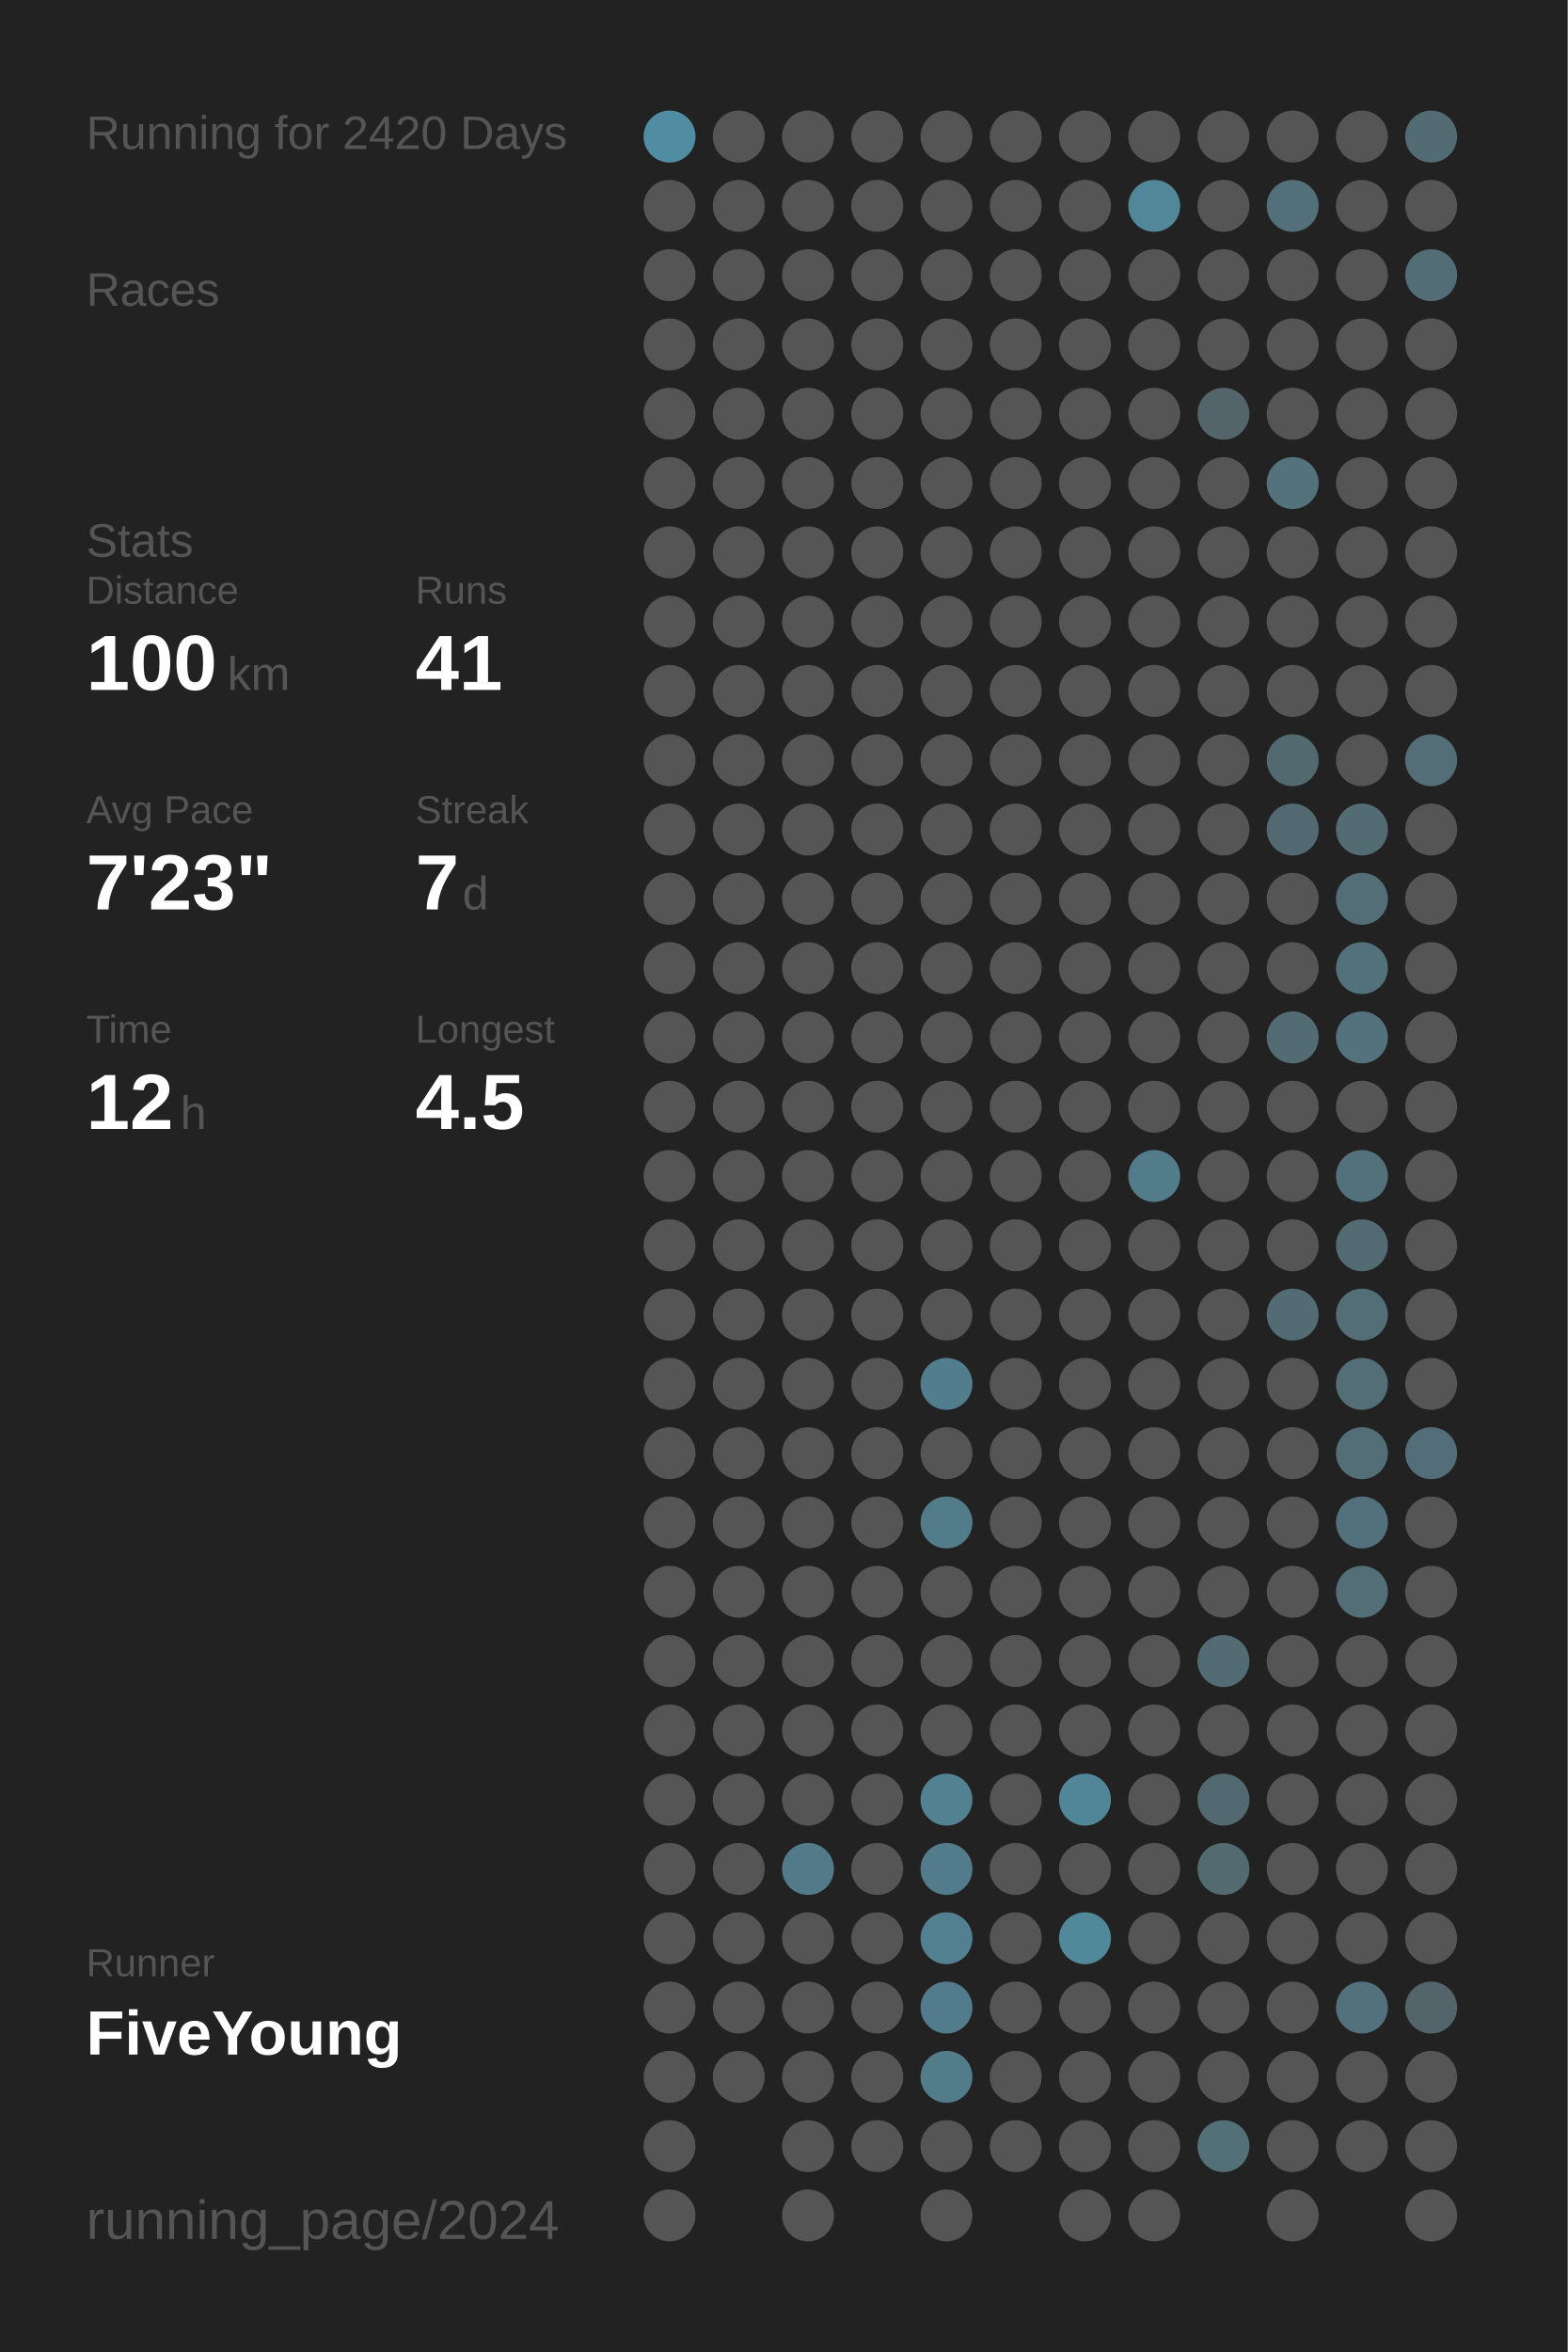
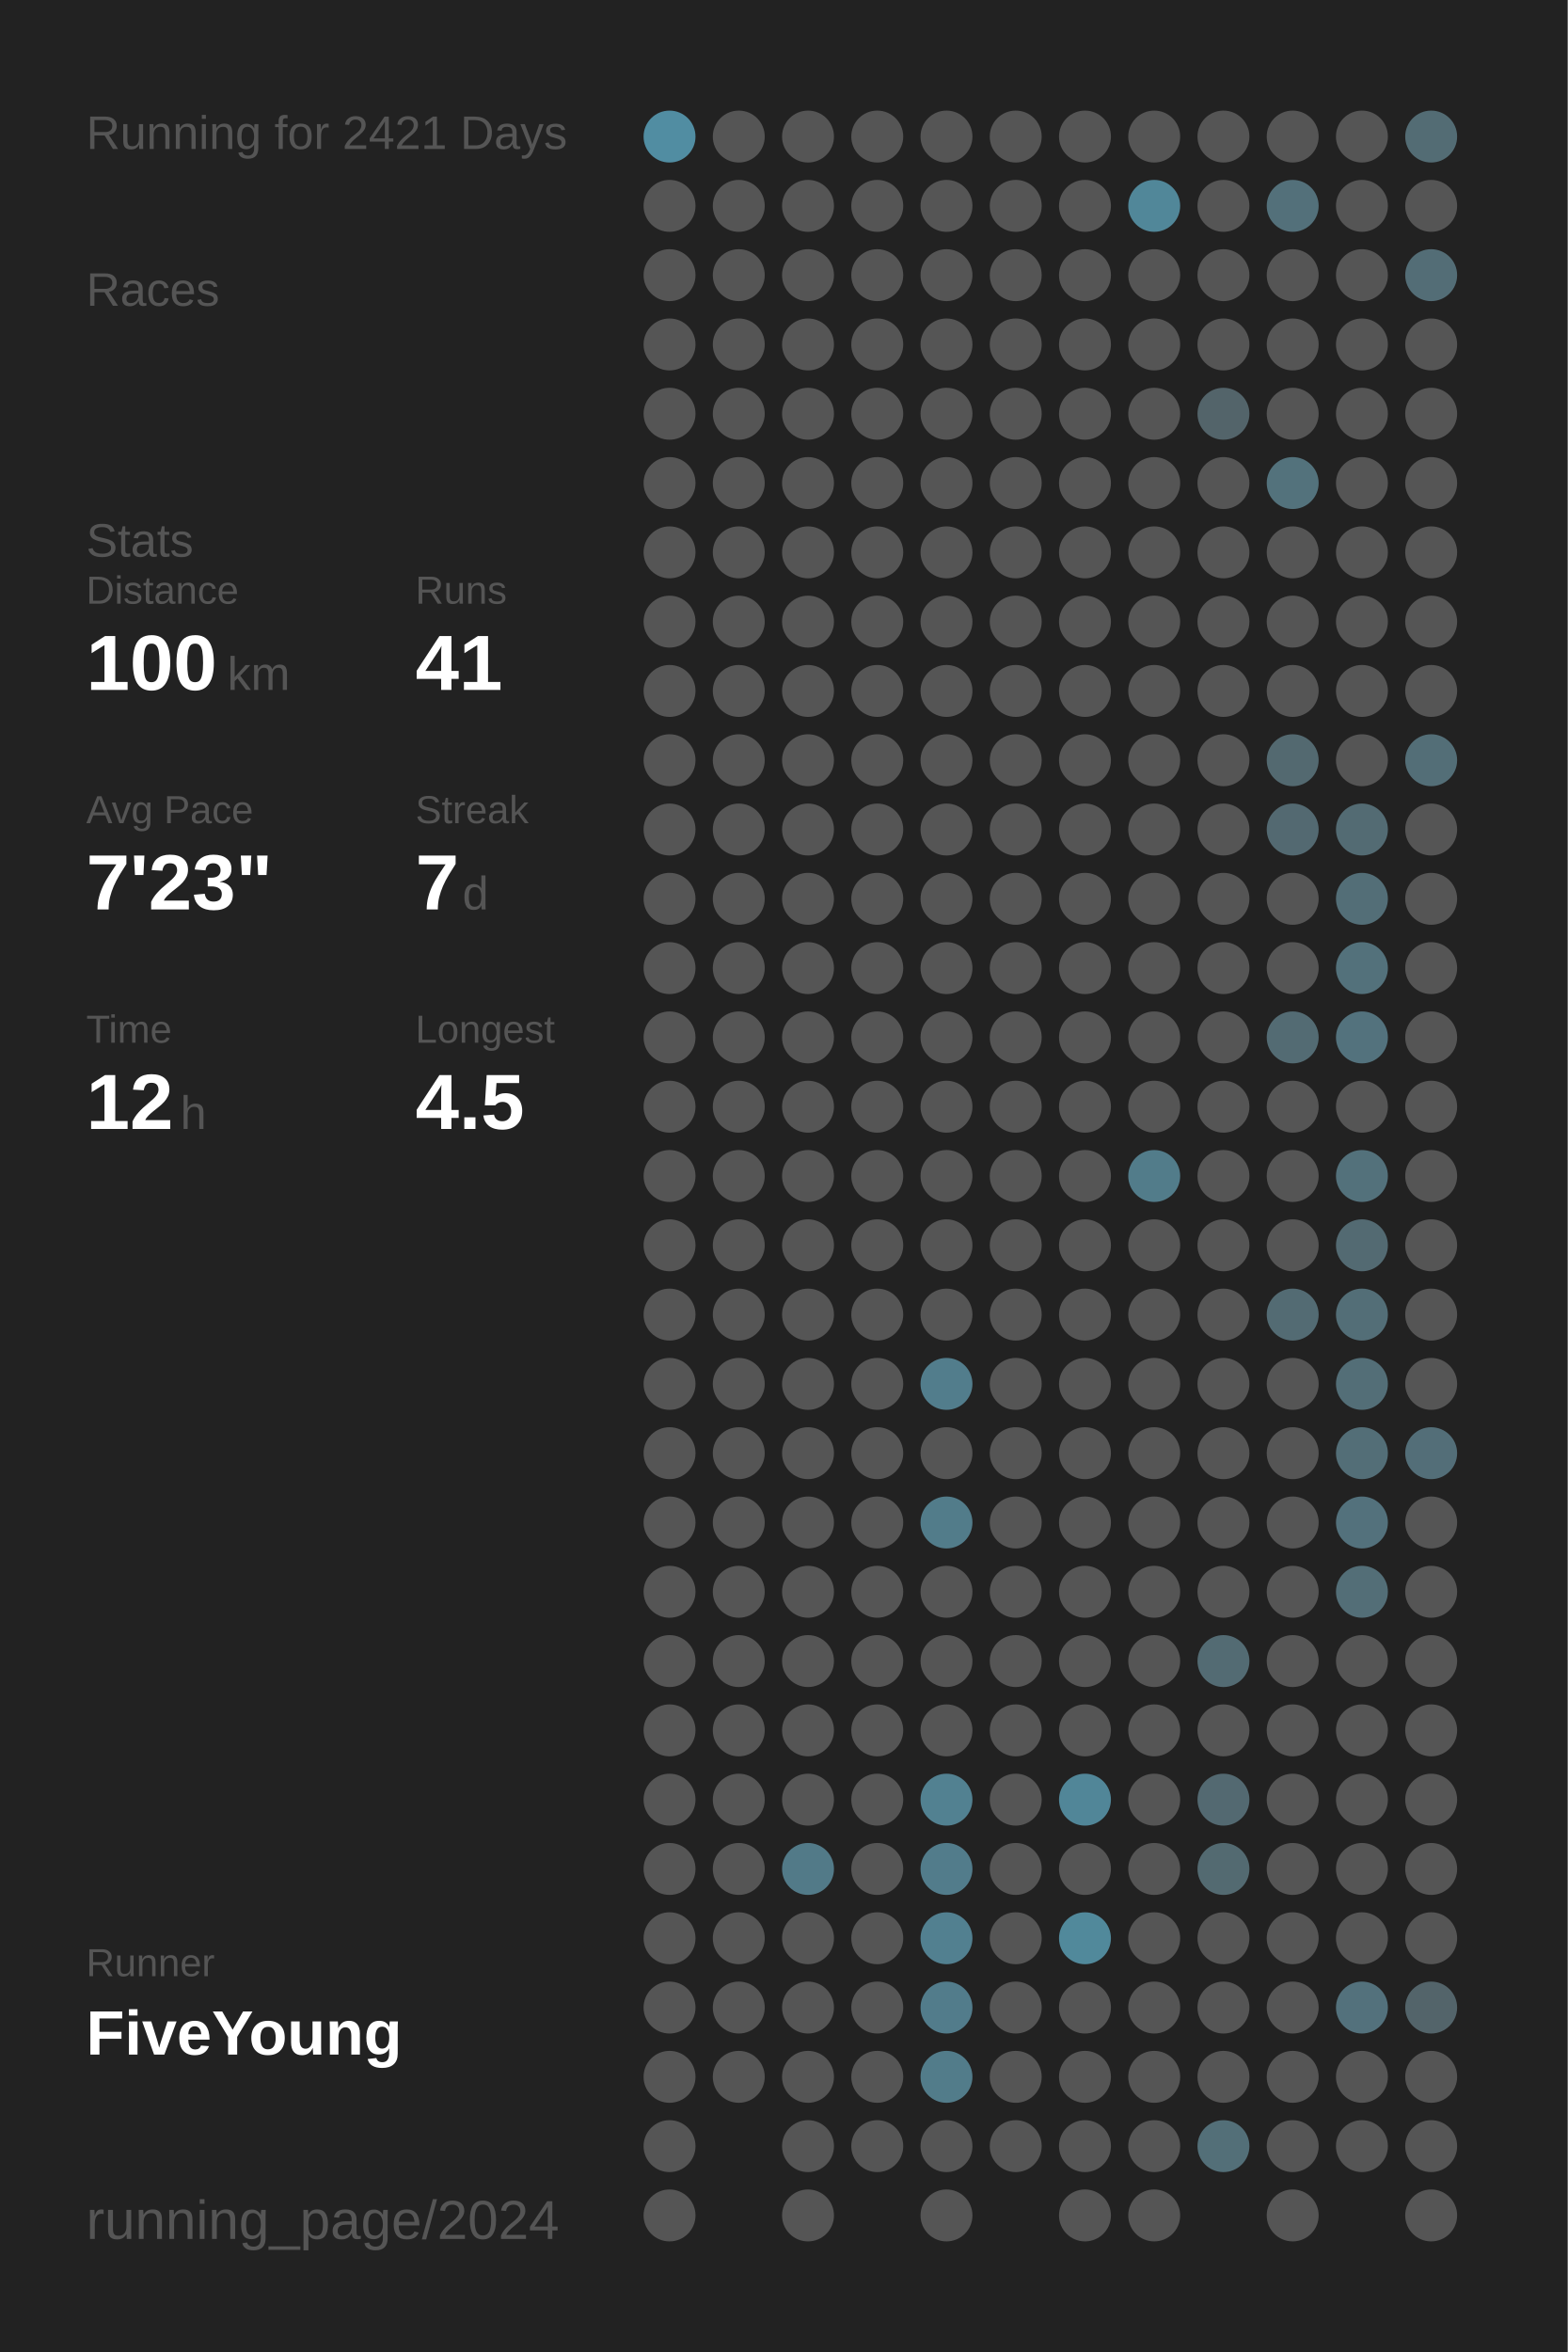
<svg xmlns="http://www.w3.org/2000/svg" baseProfile="full" height="300mm" version="1.1" viewBox="0,0,200,300" width="200mm">
  <defs />
  <rect fill="#222222" height="300" width="200" x="0" y="0" />
-   <text fill="#555555" style="font-size:6px; font-family:Arial;" x="11" y="19">Running for 2420 Days</text>
+   <text fill="#555555" style="font-size:6px; font-family:Arial;" x="11" y="19">Running for 2421 Days</text>
  <text fill="#555555" style="font-size:6px; font-family:Arial;" x="11" y="39">Races</text>
  <text fill="#555555" style="font-size:6px; font-family:Arial;" x="11" y="71">Stats</text>
  <text fill="#555555" style="font-size:5px; font-family:Arial;" x="11" y="77">Distance</text>
  <text fill="#FFFFFF" style="font-size:10px; font-family:Arial; font-weight:bold;" x="11" y="88">100</text>
  <text fill="#555555" style="font-size:6px; font-family:Arial;" x="29" y="88">km</text>
  <text fill="#555555" style="font-size:5px; font-family:Arial;" x="53" y="77">Runs</text>
  <text fill="#FFFFFF" style="font-size:10px; font-family:Arial; font-weight:bold;" x="53" y="88">41</text>
  <text fill="#555555" style="font-size:5px; font-family:Arial;" x="11" y="105">Avg Pace</text>
  <text fill="#FFFFFF" style="font-size:10px; font-family:Arial; font-weight:bold;" x="11" y="116">7'23"</text>
  <text fill="#555555" style="font-size:5px; font-family:Arial;" x="53" y="105">Streak</text>
  <text fill="#FFFFFF" style="font-size:10px; font-family:Arial; font-weight:bold;" x="53" y="116">7</text>
  <text fill="#555555" style="font-size:6px; font-family:Arial;" x="59" y="116">d</text>
  <text fill="#555555" style="font-size:5px; font-family:Arial;" x="11" y="133">Time</text>
  <text fill="#FFFFFF" style="font-size:10px; font-family:Arial; font-weight:bold;" x="11" y="144">12</text>
  <text fill="#555555" style="font-size:6px; font-family:Arial;" x="23" y="144">h</text>
  <text fill="#555555" style="font-size:5px; font-family:Arial;" x="53" y="133">Longest</text>
  <text fill="#FFFFFF" style="font-size:10px; font-family:Arial; font-weight:bold;" x="53" y="144">4.5</text>
  <text fill="#555555" style="font-size:5px; font-family:Arial;" x="11" y="252.065">Runner</text>
  <text fill="#FFFFFF" style="font-size:8px; font-family:Arial; font-weight:bold;" x="11" y="262.065">FiveYoung</text>
  <text fill="#555555" style="font-size:7px; font-family:Arial;" x="11" y="285.581">running_page/2024</text>
  <circle cx="85.417" cy="17.419" fill="#518da2" r="3.312" />
  <circle cx="85.417" cy="26.258" fill="#555555" r="3.312" />
  <circle cx="85.417" cy="35.097" fill="#555555" r="3.312" />
  <circle cx="85.417" cy="43.935" fill="#555555" r="3.312" />
  <circle cx="85.417" cy="52.774" fill="#555555" r="3.312" />
  <circle cx="85.417" cy="61.613" fill="#555555" r="3.312" />
  <circle cx="85.417" cy="70.452" fill="#555555" r="3.312" />
  <circle cx="85.417" cy="79.29" fill="#555555" r="3.312" />
  <circle cx="85.417" cy="88.129" fill="#555555" r="3.312" />
  <circle cx="85.417" cy="96.968" fill="#555555" r="3.312" />
  <circle cx="85.417" cy="105.806" fill="#555555" r="3.312" />
  <circle cx="85.417" cy="114.645" fill="#555555" r="3.312" />
  <circle cx="85.417" cy="123.484" fill="#555555" r="3.312" />
  <circle cx="85.417" cy="132.323" fill="#555555" r="3.312" />
  <circle cx="85.417" cy="141.161" fill="#555555" r="3.312" />
  <circle cx="85.417" cy="150" fill="#555555" r="3.312" />
  <circle cx="85.417" cy="158.839" fill="#555555" r="3.312" />
  <circle cx="85.417" cy="167.677" fill="#555555" r="3.312" />
  <circle cx="85.417" cy="176.516" fill="#555555" r="3.312" />
  <circle cx="85.417" cy="185.355" fill="#555555" r="3.312" />
  <circle cx="85.417" cy="194.194" fill="#555555" r="3.312" />
  <circle cx="85.417" cy="203.032" fill="#555555" r="3.312" />
  <circle cx="85.417" cy="211.871" fill="#555555" r="3.312" />
  <circle cx="85.417" cy="220.71" fill="#555555" r="3.312" />
  <circle cx="85.417" cy="229.548" fill="#555555" r="3.312" />
  <circle cx="85.417" cy="238.387" fill="#555555" r="3.312" />
  <circle cx="85.417" cy="247.226" fill="#555555" r="3.312" />
  <circle cx="85.417" cy="256.065" fill="#555555" r="3.312" />
  <circle cx="85.417" cy="264.903" fill="#555555" r="3.312" />
  <circle cx="85.417" cy="273.742" fill="#555555" r="3.312" />
  <circle cx="85.417" cy="282.581" fill="#555555" r="3.312" />
  <circle cx="94.25" cy="17.419" fill="#555555" r="3.312" />
  <circle cx="94.25" cy="26.258" fill="#555555" r="3.312" />
  <circle cx="94.25" cy="35.097" fill="#555555" r="3.312" />
  <circle cx="94.25" cy="43.935" fill="#555555" r="3.312" />
  <circle cx="94.25" cy="52.774" fill="#555555" r="3.312" />
  <circle cx="94.25" cy="61.613" fill="#555555" r="3.312" />
  <circle cx="94.25" cy="70.452" fill="#555555" r="3.312" />
  <circle cx="94.25" cy="79.29" fill="#555555" r="3.312" />
  <circle cx="94.25" cy="88.129" fill="#555555" r="3.312" />
  <circle cx="94.25" cy="96.968" fill="#555555" r="3.312" />
  <circle cx="94.25" cy="105.806" fill="#555555" r="3.312" />
  <circle cx="94.25" cy="114.645" fill="#555555" r="3.312" />
  <circle cx="94.25" cy="123.484" fill="#555555" r="3.312" />
  <circle cx="94.25" cy="132.323" fill="#555555" r="3.312" />
  <circle cx="94.25" cy="141.161" fill="#555555" r="3.312" />
  <circle cx="94.25" cy="150" fill="#555555" r="3.312" />
  <circle cx="94.25" cy="158.839" fill="#555555" r="3.312" />
  <circle cx="94.25" cy="167.677" fill="#555555" r="3.312" />
  <circle cx="94.25" cy="176.516" fill="#555555" r="3.312" />
  <circle cx="94.25" cy="185.355" fill="#555555" r="3.312" />
  <circle cx="94.25" cy="194.194" fill="#555555" r="3.312" />
  <circle cx="94.25" cy="203.032" fill="#555555" r="3.312" />
  <circle cx="94.25" cy="211.871" fill="#555555" r="3.312" />
  <circle cx="94.25" cy="220.71" fill="#555555" r="3.312" />
  <circle cx="94.25" cy="229.548" fill="#555555" r="3.312" />
  <circle cx="94.25" cy="238.387" fill="#555555" r="3.312" />
  <circle cx="94.25" cy="247.226" fill="#555555" r="3.312" />
  <circle cx="94.25" cy="256.065" fill="#555555" r="3.312" />
  <circle cx="94.25" cy="264.903" fill="#555555" r="3.312" />
  <circle cx="103.083" cy="17.419" fill="#555555" r="3.312" />
  <circle cx="103.083" cy="26.258" fill="#555555" r="3.312" />
  <circle cx="103.083" cy="35.097" fill="#555555" r="3.312" />
  <circle cx="103.083" cy="43.935" fill="#555555" r="3.312" />
  <circle cx="103.083" cy="52.774" fill="#555555" r="3.312" />
  <circle cx="103.083" cy="61.613" fill="#555555" r="3.312" />
  <circle cx="103.083" cy="70.452" fill="#555555" r="3.312" />
  <circle cx="103.083" cy="79.29" fill="#555555" r="3.312" />
  <circle cx="103.083" cy="88.129" fill="#555555" r="3.312" />
  <circle cx="103.083" cy="96.968" fill="#555555" r="3.312" />
  <circle cx="103.083" cy="105.806" fill="#555555" r="3.312" />
  <circle cx="103.083" cy="114.645" fill="#555555" r="3.312" />
  <circle cx="103.083" cy="123.484" fill="#555555" r="3.312" />
  <circle cx="103.083" cy="132.323" fill="#555555" r="3.312" />
  <circle cx="103.083" cy="141.161" fill="#555555" r="3.312" />
  <circle cx="103.083" cy="150" fill="#555555" r="3.312" />
  <circle cx="103.083" cy="158.839" fill="#555555" r="3.312" />
  <circle cx="103.083" cy="167.677" fill="#555555" r="3.312" />
  <circle cx="103.083" cy="176.516" fill="#555555" r="3.312" />
  <circle cx="103.083" cy="185.355" fill="#555555" r="3.312" />
  <circle cx="103.083" cy="194.194" fill="#555555" r="3.312" />
  <circle cx="103.083" cy="203.032" fill="#555555" r="3.312" />
  <circle cx="103.083" cy="211.871" fill="#555555" r="3.312" />
  <circle cx="103.083" cy="220.71" fill="#555555" r="3.312" />
  <circle cx="103.083" cy="229.548" fill="#555555" r="3.312" />
  <circle cx="103.083" cy="238.387" fill="#527a88" r="3.312" />
  <circle cx="103.083" cy="247.226" fill="#555555" r="3.312" />
  <circle cx="103.083" cy="256.065" fill="#555555" r="3.312" />
  <circle cx="103.083" cy="264.903" fill="#555555" r="3.312" />
  <circle cx="103.083" cy="273.742" fill="#555555" r="3.312" />
  <circle cx="103.083" cy="282.581" fill="#555555" r="3.312" />
  <circle cx="111.917" cy="17.419" fill="#555555" r="3.312" />
  <circle cx="111.917" cy="26.258" fill="#555555" r="3.312" />
  <circle cx="111.917" cy="35.097" fill="#555555" r="3.312" />
  <circle cx="111.917" cy="43.935" fill="#555555" r="3.312" />
  <circle cx="111.917" cy="52.774" fill="#555555" r="3.312" />
  <circle cx="111.917" cy="61.613" fill="#555555" r="3.312" />
  <circle cx="111.917" cy="70.452" fill="#555555" r="3.312" />
  <circle cx="111.917" cy="79.29" fill="#555555" r="3.312" />
  <circle cx="111.917" cy="88.129" fill="#555555" r="3.312" />
  <circle cx="111.917" cy="96.968" fill="#555555" r="3.312" />
  <circle cx="111.917" cy="105.806" fill="#555555" r="3.312" />
  <circle cx="111.917" cy="114.645" fill="#555555" r="3.312" />
  <circle cx="111.917" cy="123.484" fill="#555555" r="3.312" />
  <circle cx="111.917" cy="132.323" fill="#555555" r="3.312" />
  <circle cx="111.917" cy="141.161" fill="#555555" r="3.312" />
  <circle cx="111.917" cy="150" fill="#555555" r="3.312" />
  <circle cx="111.917" cy="158.839" fill="#555555" r="3.312" />
  <circle cx="111.917" cy="167.677" fill="#555555" r="3.312" />
  <circle cx="111.917" cy="176.516" fill="#555555" r="3.312" />
  <circle cx="111.917" cy="185.355" fill="#555555" r="3.312" />
  <circle cx="111.917" cy="194.194" fill="#555555" r="3.312" />
  <circle cx="111.917" cy="203.032" fill="#555555" r="3.312" />
  <circle cx="111.917" cy="211.871" fill="#555555" r="3.312" />
  <circle cx="111.917" cy="220.71" fill="#555555" r="3.312" />
  <circle cx="111.917" cy="229.548" fill="#555555" r="3.312" />
  <circle cx="111.917" cy="238.387" fill="#555555" r="3.312" />
  <circle cx="111.917" cy="247.226" fill="#555555" r="3.312" />
  <circle cx="111.917" cy="256.065" fill="#555555" r="3.312" />
  <circle cx="111.917" cy="264.903" fill="#555555" r="3.312" />
  <circle cx="111.917" cy="273.742" fill="#555555" r="3.312" />
  <circle cx="120.75" cy="17.419" fill="#555555" r="3.312" />
  <circle cx="120.75" cy="26.258" fill="#555555" r="3.312" />
  <circle cx="120.75" cy="35.097" fill="#555555" r="3.312" />
  <circle cx="120.75" cy="43.935" fill="#555555" r="3.312" />
  <circle cx="120.75" cy="52.774" fill="#555555" r="3.312" />
  <circle cx="120.75" cy="61.613" fill="#555555" r="3.312" />
  <circle cx="120.75" cy="70.452" fill="#555555" r="3.312" />
  <circle cx="120.75" cy="79.29" fill="#555555" r="3.312" />
  <circle cx="120.75" cy="88.129" fill="#555555" r="3.312" />
  <circle cx="120.75" cy="96.968" fill="#555555" r="3.312" />
  <circle cx="120.75" cy="105.806" fill="#555555" r="3.312" />
  <circle cx="120.75" cy="114.645" fill="#555555" r="3.312" />
  <circle cx="120.75" cy="123.484" fill="#555555" r="3.312" />
  <circle cx="120.75" cy="132.323" fill="#555555" r="3.312" />
  <circle cx="120.75" cy="141.161" fill="#555555" r="3.312" />
  <circle cx="120.75" cy="150" fill="#555555" r="3.312" />
  <circle cx="120.75" cy="158.839" fill="#555555" r="3.312" />
  <circle cx="120.75" cy="167.677" fill="#555555" r="3.312" />
  <circle cx="120.75" cy="176.516" fill="#527d8c" r="3.312" />
  <circle cx="120.75" cy="185.355" fill="#555555" r="3.312" />
  <circle cx="120.75" cy="194.194" fill="#527c8a" r="3.312" />
  <circle cx="120.75" cy="203.032" fill="#555555" r="3.312" />
  <circle cx="120.75" cy="211.871" fill="#555555" r="3.312" />
  <circle cx="120.75" cy="220.71" fill="#555555" r="3.312" />
  <circle cx="120.75" cy="229.548" fill="#528191" r="3.312" />
  <circle cx="120.75" cy="238.387" fill="#527c8b" r="3.312" />
  <circle cx="120.75" cy="247.226" fill="#528090" r="3.312" />
  <circle cx="120.75" cy="256.065" fill="#527c8b" r="3.312" />
  <circle cx="120.75" cy="264.903" fill="#527c8a" r="3.312" />
  <circle cx="120.75" cy="273.742" fill="#555555" r="3.312" />
  <circle cx="120.75" cy="282.581" fill="#555555" r="3.312" />
  <circle cx="129.583" cy="17.419" fill="#555555" r="3.312" />
  <circle cx="129.583" cy="26.258" fill="#555555" r="3.312" />
  <circle cx="129.583" cy="35.097" fill="#555555" r="3.312" />
  <circle cx="129.583" cy="43.935" fill="#555555" r="3.312" />
  <circle cx="129.583" cy="52.774" fill="#555555" r="3.312" />
  <circle cx="129.583" cy="61.613" fill="#555555" r="3.312" />
  <circle cx="129.583" cy="70.452" fill="#555555" r="3.312" />
  <circle cx="129.583" cy="79.29" fill="#555555" r="3.312" />
  <circle cx="129.583" cy="88.129" fill="#555555" r="3.312" />
  <circle cx="129.583" cy="96.968" fill="#555555" r="3.312" />
  <circle cx="129.583" cy="105.806" fill="#555555" r="3.312" />
  <circle cx="129.583" cy="114.645" fill="#555555" r="3.312" />
  <circle cx="129.583" cy="123.484" fill="#555555" r="3.312" />
  <circle cx="129.583" cy="132.323" fill="#555555" r="3.312" />
  <circle cx="129.583" cy="141.161" fill="#555555" r="3.312" />
  <circle cx="129.583" cy="150" fill="#555555" r="3.312" />
  <circle cx="129.583" cy="158.839" fill="#555555" r="3.312" />
  <circle cx="129.583" cy="167.677" fill="#555555" r="3.312" />
  <circle cx="129.583" cy="176.516" fill="#555555" r="3.312" />
  <circle cx="129.583" cy="185.355" fill="#555555" r="3.312" />
  <circle cx="129.583" cy="194.194" fill="#555555" r="3.312" />
  <circle cx="129.583" cy="203.032" fill="#555555" r="3.312" />
  <circle cx="129.583" cy="211.871" fill="#555555" r="3.312" />
  <circle cx="129.583" cy="220.71" fill="#555555" r="3.312" />
  <circle cx="129.583" cy="229.548" fill="#555555" r="3.312" />
  <circle cx="129.583" cy="238.387" fill="#555555" r="3.312" />
  <circle cx="129.583" cy="247.226" fill="#555555" r="3.312" />
  <circle cx="129.583" cy="256.065" fill="#555555" r="3.312" />
  <circle cx="129.583" cy="264.903" fill="#555555" r="3.312" />
  <circle cx="129.583" cy="273.742" fill="#555555" r="3.312" />
  <circle cx="138.417" cy="17.419" fill="#555555" r="3.312" />
  <circle cx="138.417" cy="26.258" fill="#555555" r="3.312" />
  <circle cx="138.417" cy="35.097" fill="#555555" r="3.312" />
  <circle cx="138.417" cy="43.935" fill="#555555" r="3.312" />
  <circle cx="138.417" cy="52.774" fill="#555555" r="3.312" />
  <circle cx="138.417" cy="61.613" fill="#555555" r="3.312" />
  <circle cx="138.417" cy="70.452" fill="#555555" r="3.312" />
  <circle cx="138.417" cy="79.29" fill="#555555" r="3.312" />
  <circle cx="138.417" cy="88.129" fill="#555555" r="3.312" />
  <circle cx="138.417" cy="96.968" fill="#555555" r="3.312" />
  <circle cx="138.417" cy="105.806" fill="#555555" r="3.312" />
  <circle cx="138.417" cy="114.645" fill="#555555" r="3.312" />
  <circle cx="138.417" cy="123.484" fill="#555555" r="3.312" />
  <circle cx="138.417" cy="132.323" fill="#555555" r="3.312" />
  <circle cx="138.417" cy="141.161" fill="#555555" r="3.312" />
  <circle cx="138.417" cy="150" fill="#555555" r="3.312" />
  <circle cx="138.417" cy="158.839" fill="#555555" r="3.312" />
  <circle cx="138.417" cy="167.677" fill="#555555" r="3.312" />
  <circle cx="138.417" cy="176.516" fill="#555555" r="3.312" />
  <circle cx="138.417" cy="185.355" fill="#555555" r="3.312" />
  <circle cx="138.417" cy="194.194" fill="#555555" r="3.312" />
  <circle cx="138.417" cy="203.032" fill="#555555" r="3.312" />
  <circle cx="138.417" cy="211.871" fill="#555555" r="3.312" />
  <circle cx="138.417" cy="220.71" fill="#555555" r="3.312" />
  <circle cx="138.417" cy="229.548" fill="#518698" r="3.312" />
  <circle cx="138.417" cy="238.387" fill="#555555" r="3.312" />
  <circle cx="138.417" cy="247.226" fill="#51899b" r="3.312" />
  <circle cx="138.417" cy="256.065" fill="#555555" r="3.312" />
  <circle cx="138.417" cy="264.903" fill="#555555" r="3.312" />
  <circle cx="138.417" cy="273.742" fill="#555555" r="3.312" />
  <circle cx="138.417" cy="282.581" fill="#555555" r="3.312" />
  <circle cx="147.25" cy="17.419" fill="#555555" r="3.312" />
  <circle cx="147.25" cy="26.258" fill="#518799" r="3.312" />
  <circle cx="147.25" cy="35.097" fill="#555555" r="3.312" />
  <circle cx="147.25" cy="43.935" fill="#555555" r="3.312" />
  <circle cx="147.25" cy="52.774" fill="#555555" r="3.312" />
  <circle cx="147.25" cy="61.613" fill="#555555" r="3.312" />
  <circle cx="147.25" cy="70.452" fill="#555555" r="3.312" />
  <circle cx="147.25" cy="79.29" fill="#555555" r="3.312" />
  <circle cx="147.25" cy="88.129" fill="#555555" r="3.312" />
  <circle cx="147.25" cy="96.968" fill="#555555" r="3.312" />
  <circle cx="147.25" cy="105.806" fill="#555555" r="3.312" />
  <circle cx="147.25" cy="114.645" fill="#555555" r="3.312" />
  <circle cx="147.25" cy="123.484" fill="#555555" r="3.312" />
  <circle cx="147.25" cy="132.323" fill="#555555" r="3.312" />
  <circle cx="147.25" cy="141.161" fill="#555555" r="3.312" />
  <circle cx="147.25" cy="150" fill="#527c8a" r="3.312" />
  <circle cx="147.25" cy="158.839" fill="#555555" r="3.312" />
  <circle cx="147.25" cy="167.677" fill="#555555" r="3.312" />
  <circle cx="147.25" cy="176.516" fill="#555555" r="3.312" />
  <circle cx="147.25" cy="185.355" fill="#555555" r="3.312" />
  <circle cx="147.25" cy="194.194" fill="#555555" r="3.312" />
  <circle cx="147.25" cy="203.032" fill="#555555" r="3.312" />
  <circle cx="147.25" cy="211.871" fill="#555555" r="3.312" />
  <circle cx="147.25" cy="220.71" fill="#555555" r="3.312" />
  <circle cx="147.25" cy="229.548" fill="#555555" r="3.312" />
  <circle cx="147.25" cy="238.387" fill="#555555" r="3.312" />
  <circle cx="147.25" cy="247.226" fill="#555555" r="3.312" />
  <circle cx="147.25" cy="256.065" fill="#555555" r="3.312" />
  <circle cx="147.25" cy="264.903" fill="#555555" r="3.312" />
  <circle cx="147.25" cy="273.742" fill="#555555" r="3.312" />
  <circle cx="147.25" cy="282.581" fill="#555555" r="3.312" />
  <circle cx="156.083" cy="17.419" fill="#555555" r="3.312" />
  <circle cx="156.083" cy="26.258" fill="#555555" r="3.312" />
  <circle cx="156.083" cy="35.097" fill="#555555" r="3.312" />
  <circle cx="156.083" cy="43.935" fill="#555555" r="3.312" />
  <circle cx="156.083" cy="52.774" fill="#53646a" r="3.312" />
  <circle cx="156.083" cy="61.613" fill="#555555" r="3.312" />
  <circle cx="156.083" cy="70.452" fill="#555555" r="3.312" />
  <circle cx="156.083" cy="79.29" fill="#555555" r="3.312" />
  <circle cx="156.083" cy="88.129" fill="#555555" r="3.312" />
  <circle cx="156.083" cy="96.968" fill="#555555" r="3.312" />
  <circle cx="156.083" cy="105.806" fill="#555555" r="3.312" />
  <circle cx="156.083" cy="114.645" fill="#555555" r="3.312" />
  <circle cx="156.083" cy="123.484" fill="#555555" r="3.312" />
  <circle cx="156.083" cy="132.323" fill="#555555" r="3.312" />
  <circle cx="156.083" cy="141.161" fill="#555555" r="3.312" />
  <circle cx="156.083" cy="150" fill="#555555" r="3.312" />
  <circle cx="156.083" cy="158.839" fill="#555555" r="3.312" />
  <circle cx="156.083" cy="167.677" fill="#555555" r="3.312" />
  <circle cx="156.083" cy="176.516" fill="#555555" r="3.312" />
  <circle cx="156.083" cy="185.355" fill="#555555" r="3.312" />
  <circle cx="156.083" cy="194.194" fill="#555555" r="3.312" />
  <circle cx="156.083" cy="203.032" fill="#555555" r="3.312" />
  <circle cx="156.083" cy="211.871" fill="#536b73" r="3.312" />
  <circle cx="156.083" cy="220.71" fill="#555555" r="3.312" />
  <circle cx="156.083" cy="229.548" fill="#536971" r="3.312" />
  <circle cx="156.083" cy="238.387" fill="#536a71" r="3.312" />
  <circle cx="156.083" cy="247.226" fill="#555555" r="3.312" />
  <circle cx="156.083" cy="256.065" fill="#555555" r="3.312" />
  <circle cx="156.083" cy="264.903" fill="#555555" r="3.312" />
  <circle cx="156.083" cy="273.742" fill="#536f78" r="3.312" />
  <circle cx="164.917" cy="17.419" fill="#555555" r="3.312" />
  <circle cx="164.917" cy="26.258" fill="#53707a" r="3.312" />
  <circle cx="164.917" cy="35.097" fill="#555555" r="3.312" />
  <circle cx="164.917" cy="43.935" fill="#555555" r="3.312" />
  <circle cx="164.917" cy="52.774" fill="#555555" r="3.312" />
  <circle cx="164.917" cy="61.613" fill="#53727c" r="3.312" />
  <circle cx="164.917" cy="70.452" fill="#555555" r="3.312" />
  <circle cx="164.917" cy="79.29" fill="#555555" r="3.312" />
  <circle cx="164.917" cy="88.129" fill="#555555" r="3.312" />
  <circle cx="164.917" cy="96.968" fill="#536970" r="3.312" />
  <circle cx="164.917" cy="105.806" fill="#536971" r="3.312" />
  <circle cx="164.917" cy="114.645" fill="#555555" r="3.312" />
  <circle cx="164.917" cy="123.484" fill="#555555" r="3.312" />
  <circle cx="164.917" cy="132.323" fill="#536b73" r="3.312" />
  <circle cx="164.917" cy="141.161" fill="#555555" r="3.312" />
  <circle cx="164.917" cy="150" fill="#555555" r="3.312" />
  <circle cx="164.917" cy="158.839" fill="#555555" r="3.312" />
  <circle cx="164.917" cy="167.677" fill="#536b73" r="3.312" />
  <circle cx="164.917" cy="176.516" fill="#555555" r="3.312" />
  <circle cx="164.917" cy="185.355" fill="#555555" r="3.312" />
  <circle cx="164.917" cy="194.194" fill="#555555" r="3.312" />
  <circle cx="164.917" cy="203.032" fill="#555555" r="3.312" />
  <circle cx="164.917" cy="211.871" fill="#555555" r="3.312" />
  <circle cx="164.917" cy="220.71" fill="#555555" r="3.312" />
  <circle cx="164.917" cy="229.548" fill="#555555" r="3.312" />
  <circle cx="164.917" cy="238.387" fill="#555555" r="3.312" />
  <circle cx="164.917" cy="247.226" fill="#555555" r="3.312" />
  <circle cx="164.917" cy="256.065" fill="#555555" r="3.312" />
  <circle cx="164.917" cy="264.903" fill="#555555" r="3.312" />
  <circle cx="164.917" cy="273.742" fill="#555555" r="3.312" />
  <circle cx="164.917" cy="282.581" fill="#555555" r="3.312" />
  <circle cx="173.75" cy="17.419" fill="#555555" r="3.312" />
  <circle cx="173.75" cy="26.258" fill="#555555" r="3.312" />
  <circle cx="173.75" cy="35.097" fill="#555555" r="3.312" />
  <circle cx="173.75" cy="43.935" fill="#555555" r="3.312" />
  <circle cx="173.75" cy="52.774" fill="#555555" r="3.312" />
  <circle cx="173.75" cy="61.613" fill="#555555" r="3.312" />
  <circle cx="173.75" cy="70.452" fill="#555555" r="3.312" />
  <circle cx="173.75" cy="79.29" fill="#555555" r="3.312" />
  <circle cx="173.75" cy="88.129" fill="#555555" r="3.312" />
  <circle cx="173.75" cy="96.968" fill="#555555" r="3.312" />
  <circle cx="173.75" cy="105.806" fill="#536b73" r="3.312" />
  <circle cx="173.75" cy="114.645" fill="#536e77" r="3.312" />
  <circle cx="173.75" cy="123.484" fill="#53717b" r="3.312" />
  <circle cx="173.75" cy="132.323" fill="#53727d" r="3.312" />
  <circle cx="173.75" cy="141.161" fill="#555555" r="3.312" />
  <circle cx="173.75" cy="150" fill="#53717b" r="3.312" />
  <circle cx="173.75" cy="158.839" fill="#536a72" r="3.312" />
  <circle cx="173.75" cy="167.677" fill="#536e77" r="3.312" />
  <circle cx="173.75" cy="176.516" fill="#536e77" r="3.312" />
  <circle cx="173.75" cy="185.355" fill="#536e77" r="3.312" />
  <circle cx="173.75" cy="194.194" fill="#53717c" r="3.312" />
  <circle cx="173.75" cy="203.032" fill="#536e77" r="3.312" />
  <circle cx="173.75" cy="211.871" fill="#555555" r="3.312" />
  <circle cx="173.75" cy="220.71" fill="#555555" r="3.312" />
  <circle cx="173.75" cy="229.548" fill="#555555" r="3.312" />
  <circle cx="173.75" cy="238.387" fill="#555555" r="3.312" />
  <circle cx="173.75" cy="247.226" fill="#555555" r="3.312" />
  <circle cx="173.75" cy="256.065" fill="#53717c" r="3.312" />
  <circle cx="173.75" cy="264.903" fill="#555555" r="3.312" />
  <circle cx="173.75" cy="273.742" fill="#555555" r="3.312" />
  <circle cx="182.583" cy="17.419" fill="#536c74" r="3.312" />
  <circle cx="182.583" cy="26.258" fill="#555555" r="3.312" />
  <circle cx="182.583" cy="35.097" fill="#536d76" r="3.312" />
  <circle cx="182.583" cy="43.935" fill="#555555" r="3.312" />
  <circle cx="182.583" cy="52.774" fill="#555555" r="3.312" />
  <circle cx="182.583" cy="61.613" fill="#555555" r="3.312" />
  <circle cx="182.583" cy="70.452" fill="#555555" r="3.312" />
  <circle cx="182.583" cy="79.29" fill="#555555" r="3.312" />
  <circle cx="182.583" cy="88.129" fill="#555555" r="3.312" />
  <circle cx="182.583" cy="96.968" fill="#536e77" r="3.312" />
  <circle cx="182.583" cy="105.806" fill="#555555" r="3.312" />
  <circle cx="182.583" cy="114.645" fill="#555555" r="3.312" />
  <circle cx="182.583" cy="123.484" fill="#555555" r="3.312" />
  <circle cx="182.583" cy="132.323" fill="#555555" r="3.312" />
  <circle cx="182.583" cy="141.161" fill="#555555" r="3.312" />
  <circle cx="182.583" cy="150" fill="#555555" r="3.312" />
  <circle cx="182.583" cy="158.839" fill="#555555" r="3.312" />
  <circle cx="182.583" cy="167.677" fill="#555555" r="3.312" />
  <circle cx="182.583" cy="176.516" fill="#555555" r="3.312" />
  <circle cx="182.583" cy="185.355" fill="#536e78" r="3.312" />
  <circle cx="182.583" cy="194.194" fill="#555555" r="3.312" />
  <circle cx="182.583" cy="203.032" fill="#555555" r="3.312" />
  <circle cx="182.583" cy="211.871" fill="#555555" r="3.312" />
  <circle cx="182.583" cy="220.71" fill="#555555" r="3.312" />
  <circle cx="182.583" cy="229.548" fill="#555555" r="3.312" />
  <circle cx="182.583" cy="238.387" fill="#555555" r="3.312" />
  <circle cx="182.583" cy="247.226" fill="#555555" r="3.312" />
  <circle cx="182.583" cy="256.065" fill="#53646a" r="3.312" />
  <circle cx="182.583" cy="264.903" fill="#555555" r="3.312" />
  <circle cx="182.583" cy="273.742" fill="#555555" r="3.312" />
  <circle cx="182.583" cy="282.581" fill="#555555" r="3.312" />
</svg>
